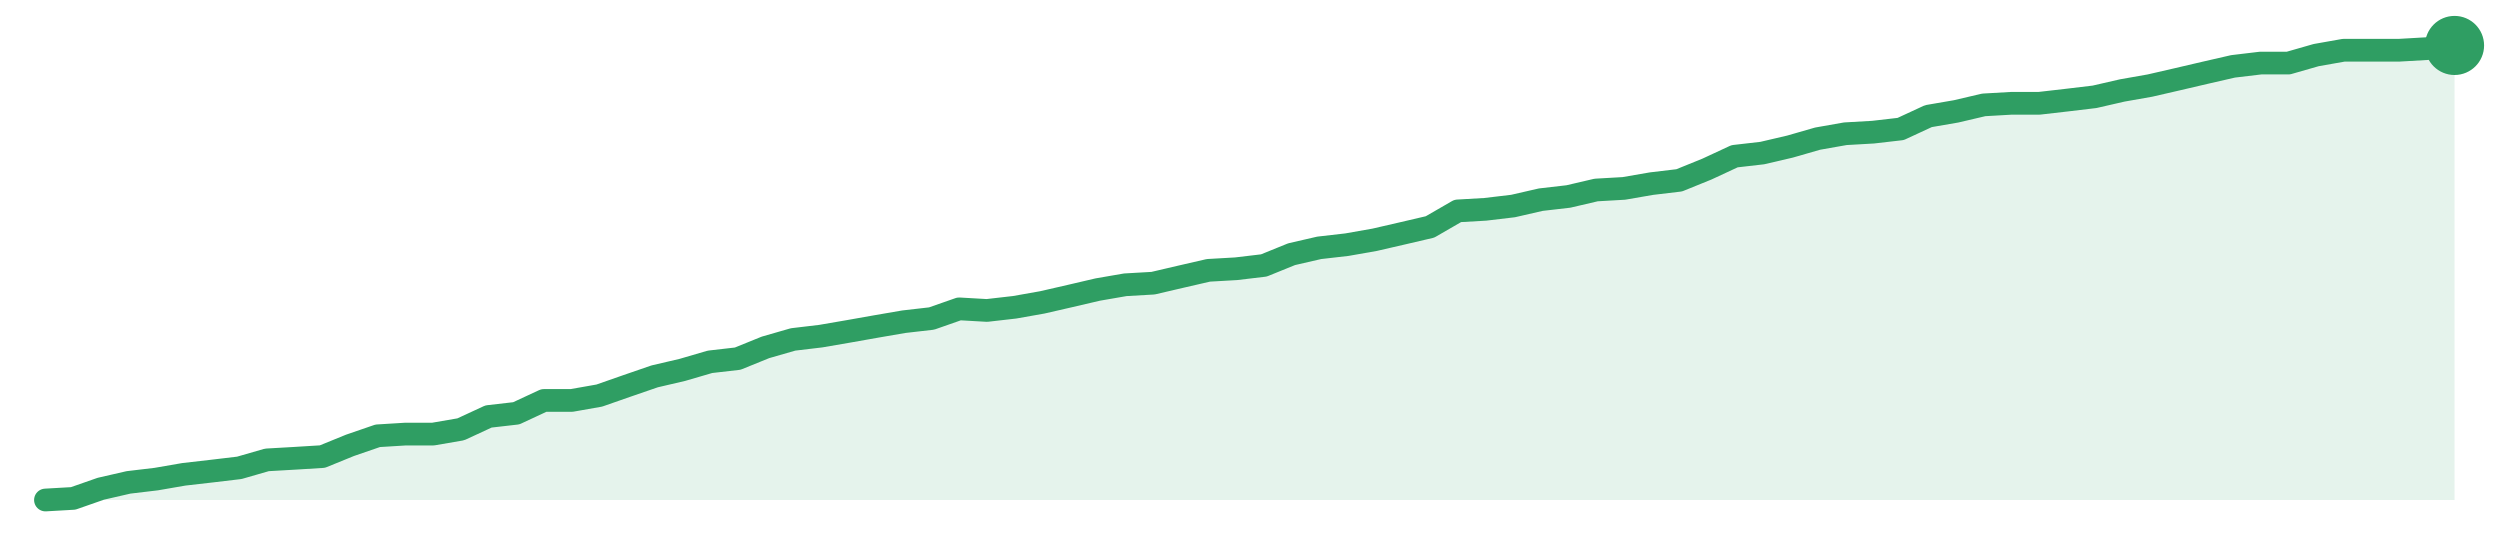
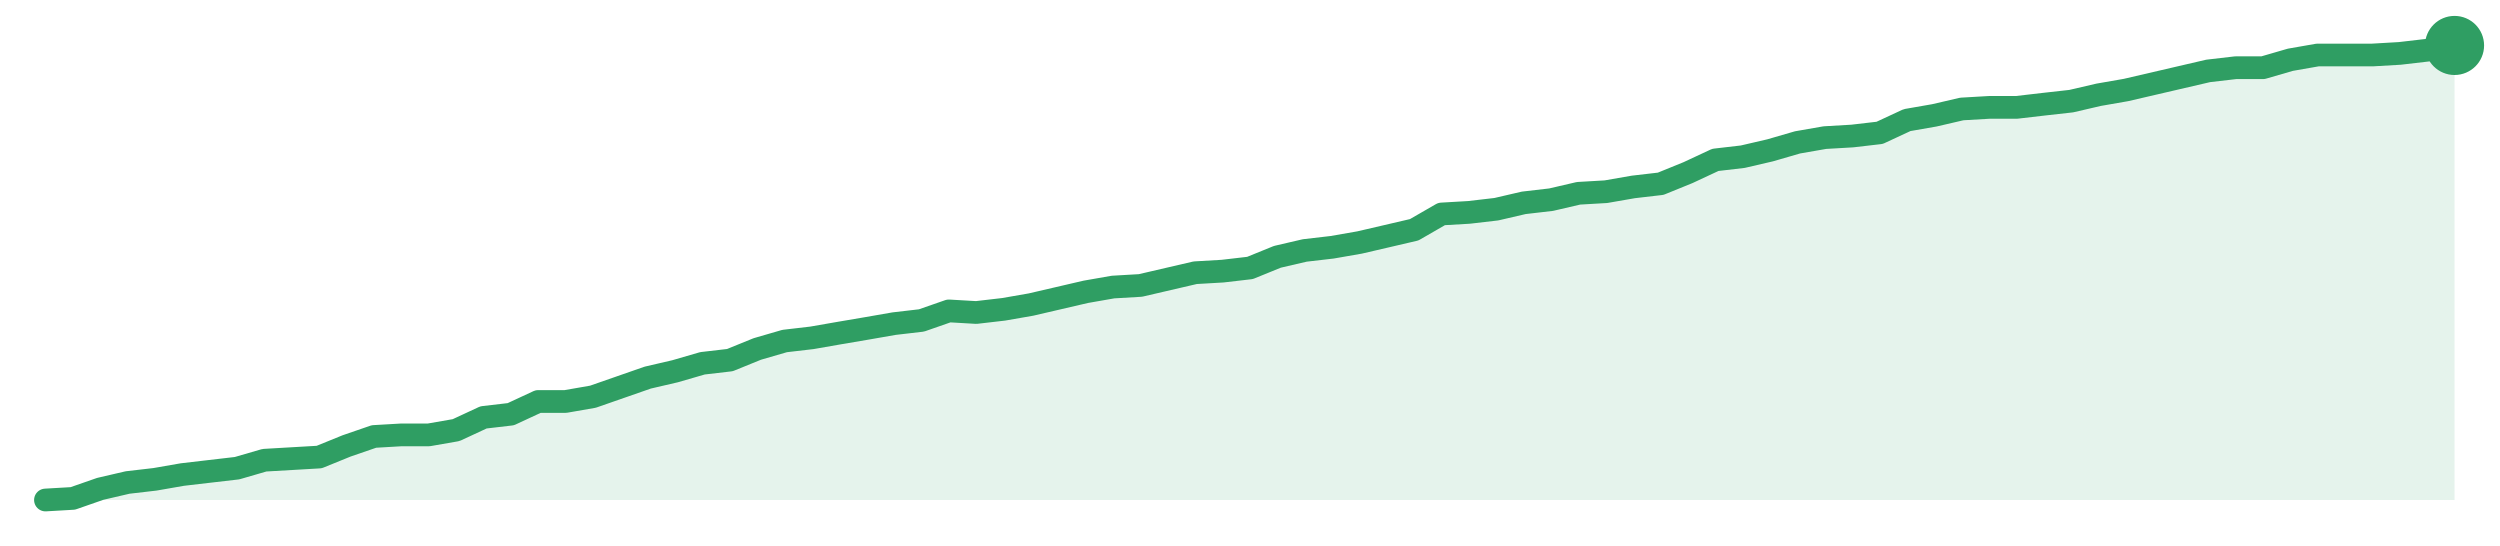
<svg xmlns="http://www.w3.org/2000/svg" width="220" height="48" viewBox="0 0 220 48" role="img" aria-label="trend">
-   <path d="M4.0,44.0 L4.0,44.0 L6.44,43.86 L8.87,43.01 L11.31,42.45 L13.75,42.16 L16.18,41.74 L18.62,41.46 L21.06,41.17 L23.49,40.47 L25.93,40.33 L28.37,40.18 L30.8,39.19 L33.24,38.35 L35.68,38.2 L38.11,38.2 L40.55,37.78 L42.99,36.65 L45.43,36.37 L47.86,35.24 L50.3,35.24 L52.74,34.81 L55.17,33.96 L57.61,33.12 L60.05,32.55 L62.48,31.84 L64.92,31.56 L67.36,30.57 L69.79,29.87 L72.23,29.58 L74.67,29.16 L77.1,28.73 L79.54,28.31 L81.98,28.03 L84.41,27.18 L86.85,27.32 L89.29,27.04 L91.72,26.61 L94.16,26.05 L96.6,25.48 L99.03,25.06 L101.47,24.92 L103.91,24.35 L106.34,23.79 L108.78,23.65 L111.22,23.36 L113.66,22.37 L116.09,21.81 L118.53,21.53 L120.97,21.1 L123.4,20.54 L125.84,19.97 L128.28,18.56 L130.71,18.42 L133.15,18.13 L135.59,17.57 L138.02,17.29 L140.46,16.72 L142.9,16.58 L145.33,16.16 L147.77,15.87 L150.21,14.88 L152.64,13.75 L155.08,13.47 L157.52,12.9 L159.95,12.2 L162.39,11.77 L164.83,11.63 L167.26,11.35 L169.7,10.22 L172.14,9.8 L174.57,9.23 L177.01,9.09 L179.45,9.09 L181.89,8.81 L184.32,8.52 L186.76,7.96 L189.2,7.53 L191.63,6.97 L194.07,6.4 L196.51,5.84 L198.94,5.55 L201.38,5.55 L203.82,4.85 L206.25,4.42 L208.69,4.42 L211.13,4.42 L213.56,4.28 L216.0,4.0 L216.0,44.0 Z" fill="#2f9e631f" />
-   <path d="M4.0,44.0 L6.44,43.86 L8.87,43.01 L11.31,42.45 L13.75,42.16 L16.18,41.74 L18.62,41.46 L21.06,41.17 L23.49,40.47 L25.93,40.33 L28.37,40.18 L30.8,39.19 L33.24,38.35 L35.68,38.2 L38.11,38.2 L40.55,37.78 L42.99,36.65 L45.43,36.37 L47.86,35.24 L50.3,35.24 L52.74,34.81 L55.17,33.96 L57.61,33.12 L60.05,32.55 L62.48,31.84 L64.92,31.56 L67.36,30.57 L69.79,29.87 L72.23,29.58 L74.67,29.16 L77.1,28.73 L79.54,28.31 L81.98,28.03 L84.41,27.18 L86.85,27.32 L89.29,27.04 L91.72,26.61 L94.16,26.05 L96.6,25.48 L99.03,25.06 L101.47,24.92 L103.91,24.35 L106.34,23.79 L108.78,23.65 L111.22,23.36 L113.66,22.37 L116.09,21.81 L118.53,21.53 L120.97,21.1 L123.4,20.54 L125.84,19.97 L128.28,18.56 L130.71,18.42 L133.15,18.13 L135.59,17.57 L138.02,17.29 L140.46,16.72 L142.9,16.58 L145.33,16.16 L147.77,15.87 L150.21,14.88 L152.64,13.75 L155.08,13.47 L157.52,12.9 L159.95,12.2 L162.39,11.77 L164.83,11.63 L167.26,11.35 L169.7,10.22 L172.14,9.8 L174.57,9.23 L177.01,9.09 L179.45,9.09 L181.89,8.81 L184.32,8.52 L186.76,7.96 L189.2,7.53 L191.63,6.97 L194.07,6.4 L196.51,5.84 L198.94,5.55 L201.38,5.55 L203.82,4.85 L206.25,4.42 L208.69,4.42 L211.13,4.42 L213.56,4.28 L216.0,4.0" fill="none" stroke="#2f9e63" stroke-width="2" stroke-linejoin="round" stroke-linecap="round" />
+   <path d="M4.0,44.0 L4.0,44.0 L6.41,43.86 L8.82,43.02 L11.23,42.46 L13.64,42.18 L16.05,41.76 L18.45,41.48 L20.86,41.2 L23.27,40.5 L25.68,40.36 L28.09,40.22 L30.5,39.24 L32.91,38.41 L35.32,38.27 L37.73,38.27 L40.14,37.85 L42.55,36.73 L44.95,36.45 L47.36,35.33 L49.77,35.33 L52.18,34.91 L54.59,34.07 L57.0,33.23 L59.41,32.67 L61.82,31.97 L64.23,31.69 L66.64,30.71 L69.05,30.01 L71.45,29.73 L73.86,29.31 L76.27,28.9 L78.68,28.48 L81.09,28.2 L83.5,27.36 L85.91,27.5 L88.32,27.22 L90.73,26.8 L93.14,26.24 L95.55,25.68 L97.95,25.26 L100.36,25.12 L102.77,24.56 L105.18,24.0 L107.59,23.86 L110.0,23.58 L112.41,22.6 L114.82,22.04 L117.23,21.76 L119.64,21.34 L122.05,20.78 L124.45,20.22 L126.86,18.83 L129.27,18.69 L131.68,18.41 L134.09,17.85 L136.5,17.57 L138.91,17.01 L141.32,16.87 L143.73,16.45 L146.14,16.17 L148.55,15.19 L150.95,14.07 L153.36,13.79 L155.77,13.23 L158.18,12.53 L160.59,12.11 L163.0,11.97 L165.41,11.69 L167.82,10.57 L170.23,10.15 L172.64,9.59 L175.05,9.45 L177.45,9.45 L179.86,9.17 L182.27,8.9 L184.68,8.34 L187.09,7.92 L189.5,7.36 L191.91,6.8 L194.32,6.24 L196.73,5.96 L199.14,5.96 L201.55,5.26 L203.95,4.84 L206.36,4.84 L208.77,4.84 L211.18,4.7 L213.59,4.42 L216.0,4.0 L216.0,44.0 Z" fill="#2f9e631f" />
+   <path d="M4.0,44.0 L6.41,43.86 L8.82,43.02 L11.23,42.46 L13.64,42.18 L16.05,41.76 L18.45,41.48 L20.86,41.2 L23.27,40.5 L25.68,40.36 L28.09,40.22 L30.5,39.24 L32.91,38.41 L35.32,38.27 L37.73,38.27 L40.14,37.85 L42.55,36.73 L44.95,36.45 L47.36,35.33 L49.77,35.33 L52.18,34.91 L54.59,34.07 L57.0,33.23 L59.41,32.67 L61.82,31.97 L64.23,31.69 L66.64,30.71 L69.05,30.01 L71.45,29.73 L73.86,29.31 L76.27,28.9 L78.68,28.48 L81.09,28.2 L83.5,27.36 L85.91,27.5 L88.32,27.22 L90.73,26.8 L93.14,26.24 L95.55,25.68 L97.95,25.26 L100.36,25.12 L102.77,24.56 L105.18,24.0 L107.59,23.86 L110.0,23.58 L112.41,22.6 L114.82,22.04 L117.23,21.76 L119.64,21.34 L122.05,20.78 L124.45,20.22 L126.86,18.83 L129.27,18.69 L131.68,18.41 L134.09,17.85 L136.5,17.57 L138.91,17.01 L141.32,16.87 L143.73,16.45 L146.14,16.17 L148.55,15.19 L150.95,14.07 L153.36,13.79 L155.77,13.23 L158.18,12.53 L160.59,12.11 L163.0,11.97 L165.41,11.69 L167.82,10.57 L170.23,10.15 L172.64,9.59 L175.05,9.45 L177.45,9.45 L179.86,9.17 L182.27,8.9 L184.68,8.34 L187.09,7.92 L189.5,7.36 L191.91,6.8 L194.32,6.24 L196.73,5.96 L199.14,5.96 L201.55,5.26 L203.95,4.84 L206.36,4.84 L208.77,4.84 L211.18,4.7 L213.59,4.42 L216.0,4.0" fill="none" stroke="#2f9e63" stroke-width="2" stroke-linejoin="round" stroke-linecap="round" />
  <circle cx="216.0" cy="4.0" r="2.6" fill="#2f9e63" />
</svg>
